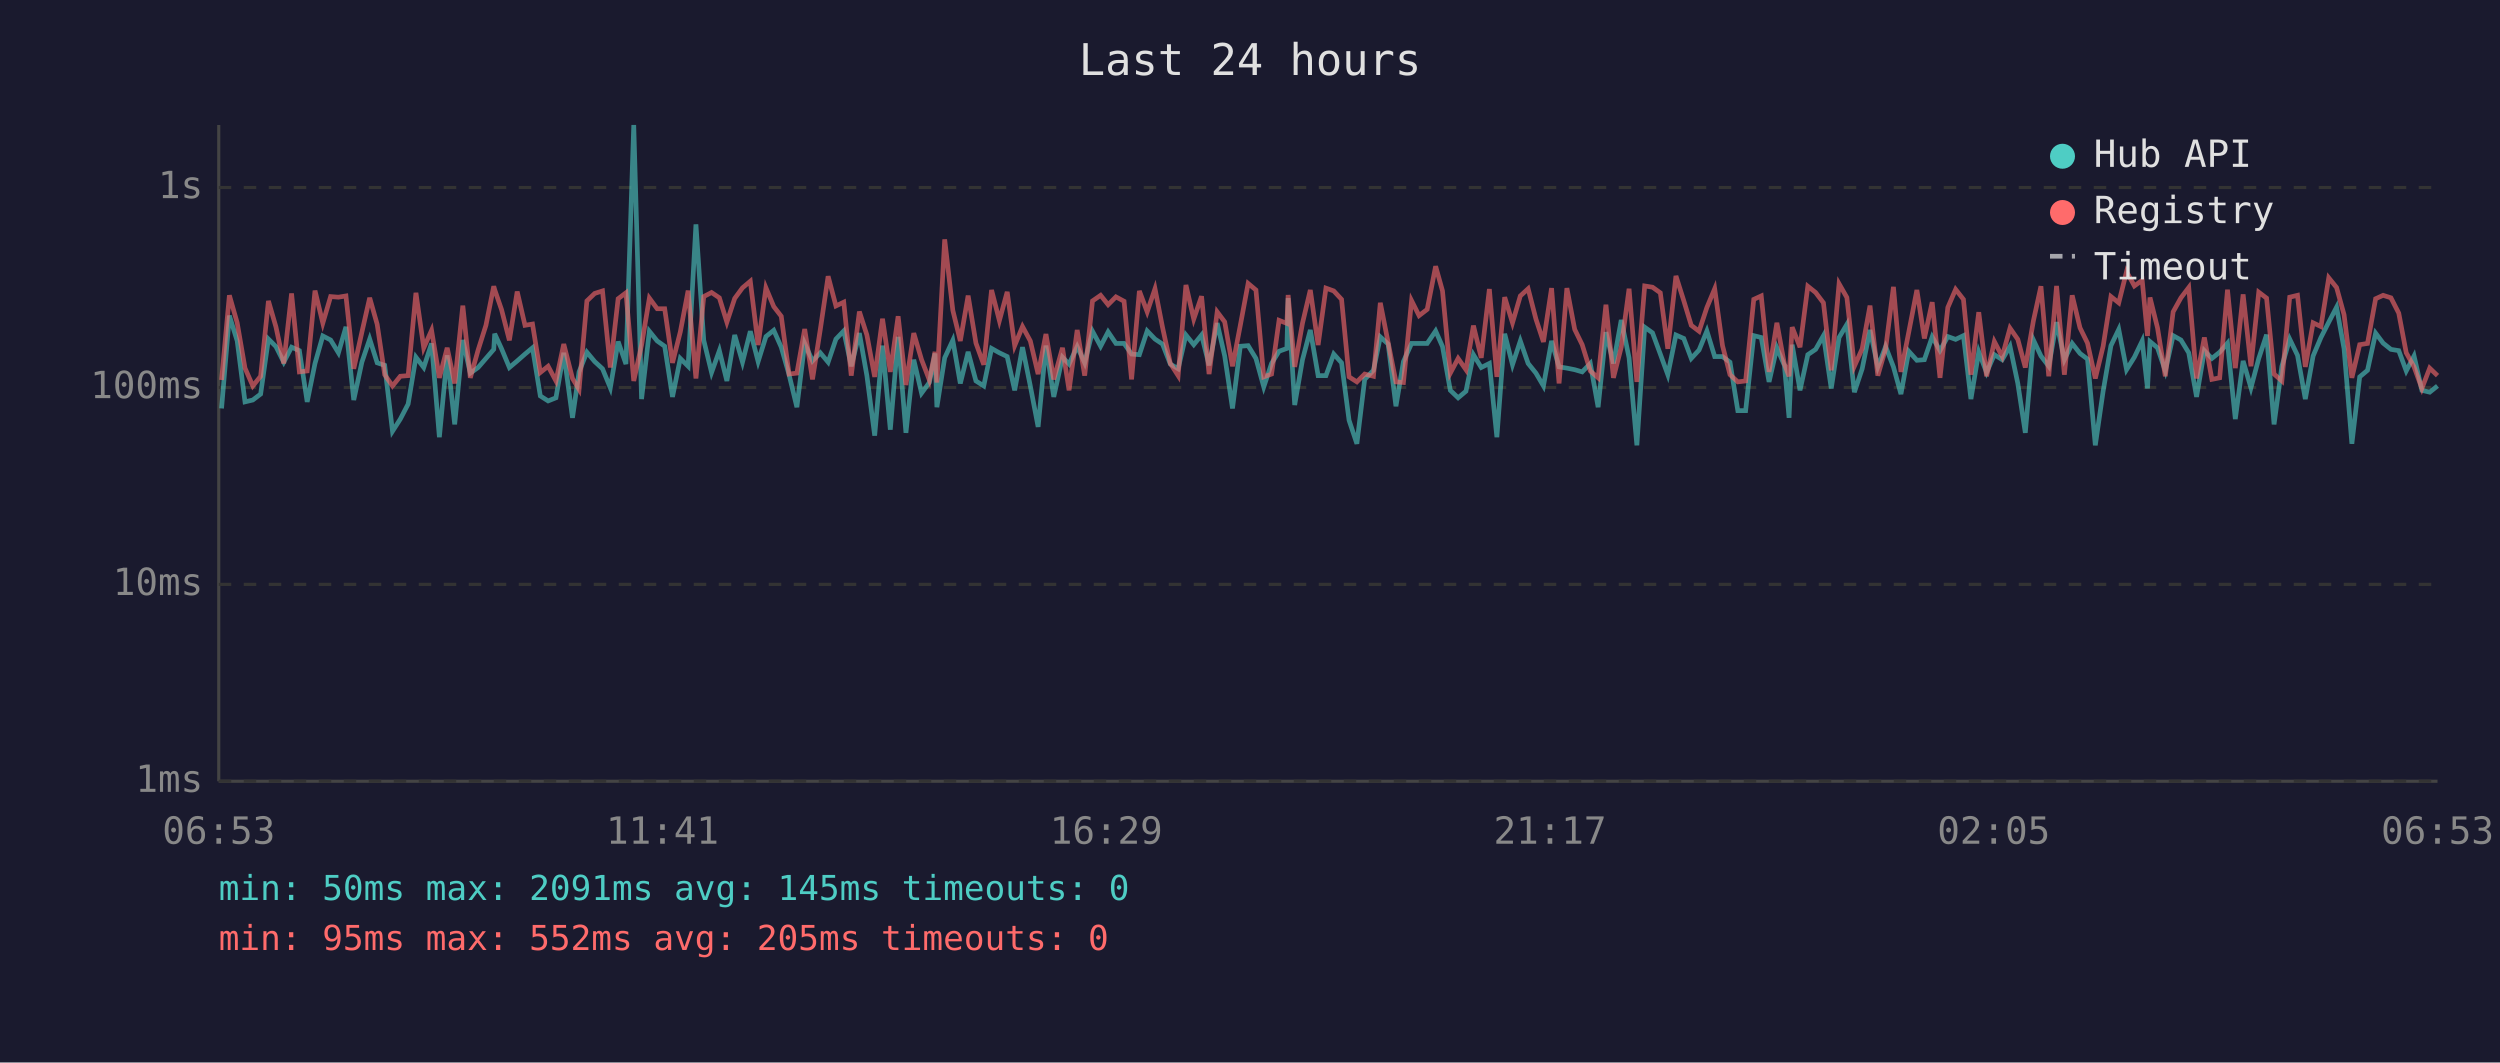
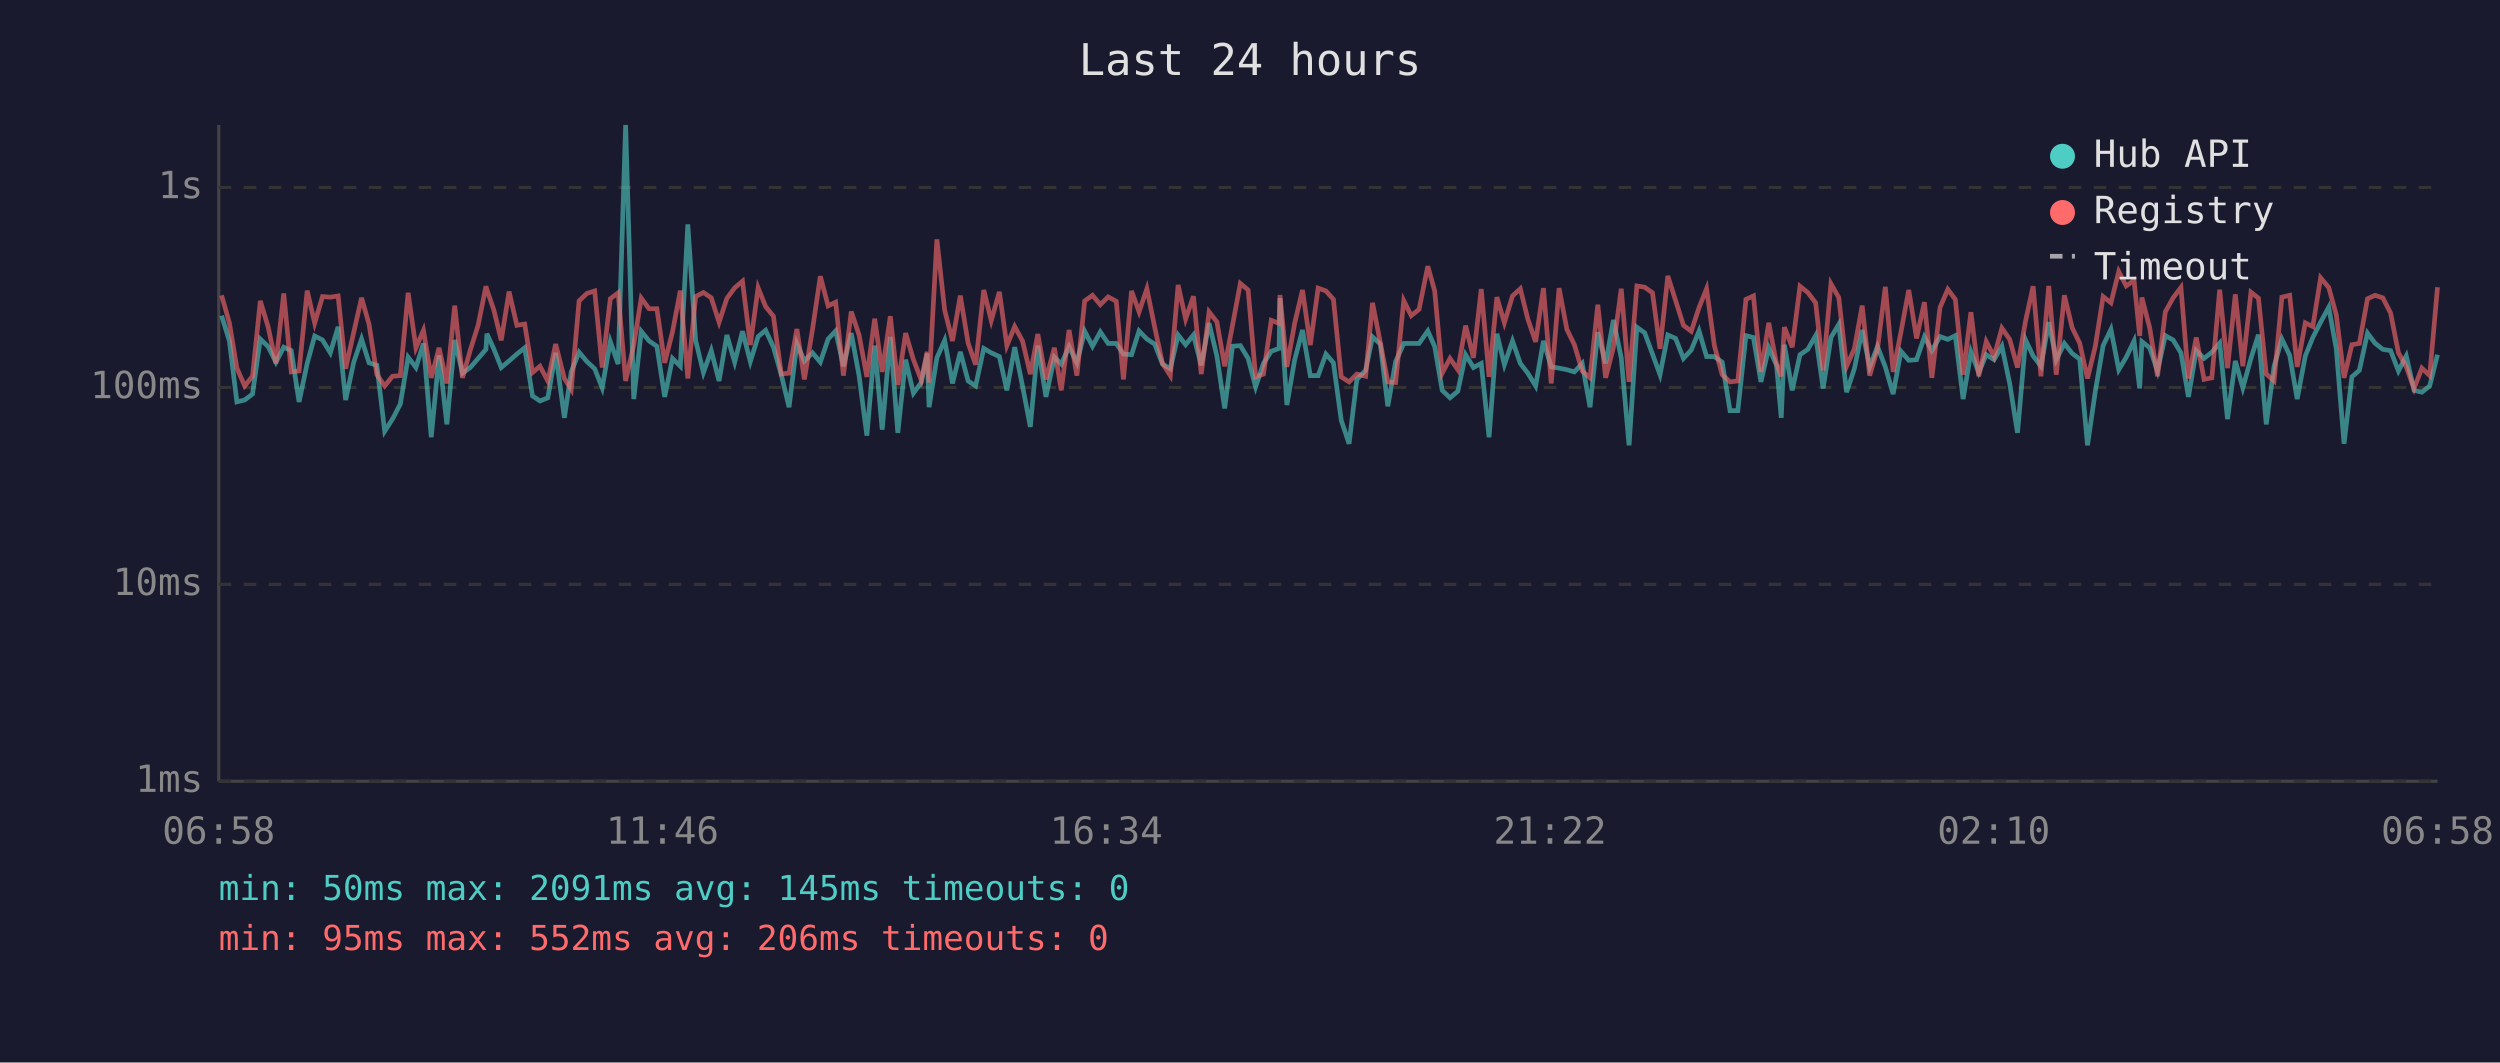
<svg xmlns="http://www.w3.org/2000/svg" viewBox="0 0 800 340" font-family="monospace" font-size="12">
  <rect width="800" height="340" fill="#1a1a2e" />
  <text x="400" y="24" fill="#e0e0e0" font-size="14" text-anchor="middle">Last 24 hours</text>
  <line x1="70" y1="40" x2="70" y2="250" stroke="#444" stroke-width="1" />
  <line x1="70" y1="250" x2="780" y2="250" stroke="#444" stroke-width="1" />
  <line x1="70" y1="250" x2="780" y2="250" stroke="#333" stroke-width="1" stroke-dasharray="4" />
  <text x="65" y="250" fill="#888" text-anchor="end" dominant-baseline="middle">1ms</text>
  <line x1="70" y1="187" x2="780" y2="187" stroke="#333" stroke-width="1" stroke-dasharray="4" />
  <text x="65" y="187" fill="#888" text-anchor="end" dominant-baseline="middle">10ms</text>
  <line x1="70" y1="124" x2="780" y2="124" stroke="#333" stroke-width="1" stroke-dasharray="4" />
  <text x="65" y="124" fill="#888" text-anchor="end" dominant-baseline="middle">100ms</text>
  <line x1="70" y1="60" x2="780" y2="60" stroke="#333" stroke-width="1" stroke-dasharray="4" />
  <text x="65" y="60" fill="#888" text-anchor="end" dominant-baseline="middle">1s</text>
-   <text x="70" y="270" fill="#888" text-anchor="middle">06:53</text>
-   <text x="212" y="270" fill="#888" text-anchor="middle">11:41</text>
-   <text x="354" y="270" fill="#888" text-anchor="middle">16:29</text>
-   <text x="496" y="270" fill="#888" text-anchor="middle">21:17</text>
-   <text x="638" y="270" fill="#888" text-anchor="middle">02:05</text>
-   <text x="780" y="270" fill="#888" text-anchor="middle">06:53</text>
-   <polyline points="70.9,130.7 73.4,101.0 75.9,109.1 78.4,128.6 80.9,128.0 83.4,126.1 85.9,108.5 88.3,110.9 90.8,115.9 93.3,111.1 95.8,112.2 98.3,128.6 100.8,116.3 103.3,107.5 105.8,108.8 108.3,112.9 110.7,104.6 113.2,128.0 115.8,115.9 118.3,108.5 120.7,116.1 123.1,116.9 125.6,138.0 128.1,134.1 130.6,129.3 133.1,114.3 135.6,117.6 138.1,109.9 140.6,139.9 143.1,113.7 145.5,135.8 148.1,108.8 150.5,119.4 153.0,117.6 155.5,114.7 158.0,111.8 158.3,106.8 160.5,111.6 163.0,117.6 165.5,115.5 168.0,113.3 170.4,111.3 172.9,126.7 175.4,128.3 177.9,127.3 180.4,112.9 183.2,133.7 185.3,119.0 187.8,112.7 190.3,115.7 192.8,118.0 195.3,124.1 197.8,109.3 200.3,116.5 202.8,40.0 205.3,127.7 207.8,106.0 210.3,109.1 212.7,110.8 215.2,127.0 217.7,114.7 220.2,117.2 222.7,71.8 225.2,108.9 227.7,119.2 230.2,112.2 232.6,121.9 235.1,107.2 237.6,115.9 240.1,106.0 242.6,115.7 245.1,107.7 247.6,105.7 250.0,111.1 252.5,119.9 255.0,130.3 257.5,109.9 260.0,115.5 262.5,112.9 265.0,115.9 267.5,108.5 270.0,105.9 272.4,117.2 275.0,106.6 277.4,120.2 279.9,139.4 282.4,110.6 284.9,137.5 287.4,107.8 289.9,138.5 292.4,115.1 294.9,125.8 297.4,122.4 299.2,113.1 299.8,130.3 302.3,114.5 304.9,108.9 307.3,122.7 309.8,112.6 312.3,121.9 314.8,123.5 317.3,111.5 319.8,112.9 322.3,114.1 324.7,124.9 327.2,111.1 329.7,123.5 332.2,136.6 334.7,110.6 337.2,127.0 340.0,114.3 342.1,116.5 344.7,110.9 347.1,116.1 349.6,106.0 352.2,110.8 354.6,106.2 357.1,109.9 359.7,109.9 362.1,113.3 364.6,113.5 367.1,105.9 369.6,108.5 372.0,110.1 374.5,116.5 377.0,118.0 379.5,107.2 382.0,110.3 384.5,107.2 386.9,116.9 389.5,103.4 391.9,113.9 394.4,130.7 396.9,110.8 399.4,110.6 401.9,114.7 404.4,123.8 406.9,116.3 409.3,112.4 411.8,111.5 412.2,95.4 414.3,129.6 416.8,115.1 419.3,105.6 421.8,120.2 424.3,120.2 426.8,113.3 429.3,116.1 431.7,134.5 434.2,142.0 436.7,121.4 439.5,118.5 441.7,107.8 444.2,110.1 446.7,130.0 449.1,115.7 451.7,109.9 454.1,109.9 456.7,109.9 459.4,105.9 461.6,110.9 464.1,124.9 466.6,127.3 469.1,125.2 471.5,113.5 474.0,117.6 476.6,116.3 479.0,139.9 481.5,106.8 484.0,116.7 486.5,109.1 489.0,116.3 491.5,119.4 493.9,123.5 496.5,109.1 498.9,117.4 501.4,117.8 503.9,118.3 506.3,119.0 508.9,116.3 511.4,130.3 513.9,106.3 516.3,116.3 518.8,102.4 521.3,114.5 523.8,142.5 526.3,104.7 528.8,106.5 531.3,113.3 533.7,119.9 536.3,107.2 538.8,108.3 541.2,114.7 543.7,112.0 546.2,105.9 548.7,114.1 551.2,114.1 553.6,115.9 556.1,131.4 558.6,131.4 561.2,107.4 563.6,108.0 566.1,122.2 568.6,111.3 571.0,116.9 572.5,133.7 573.5,110.3 576.0,124.9 578.5,113.5 581.0,111.8 583.5,107.4 586.0,124.3 588.5,108.0 591.0,103.8 593.4,125.5 595.9,118.0 598.4,105.6 600.9,117.4 603.4,110.9 605.9,117.4 608.3,126.1 610.8,112.4 613.4,115.3 615.8,115.1 618.3,107.8 620.8,112.2 623.3,107.7 625.8,108.6 628.3,107.4 630.7,127.7 633.2,112.6 635.7,119.2 638.2,113.5 640.7,115.1 643.2,110.8 645.7,122.7 648.1,138.5 650.7,108.8 653.1,113.9 655.6,117.2 658.1,103.1 660.6,115.1 663.1,109.9 665.6,113.1 668.0,114.9 670.5,142.5 673.0,125.2 675.5,110.6 678.0,105.4 680.5,118.3 683.0,114.3 685.5,109.1 687.2,124.3 688.0,109.3 690.4,111.3 692.9,118.7 695.4,107.4 697.9,108.8 700.4,112.9 702.9,127.0 705.4,112.2 707.8,114.7 710.3,112.7 712.8,109.8 715.3,134.1 717.8,115.5 720.3,124.1 722.8,114.7 725.3,107.1 727.7,135.8 730.2,117.2 732.7,108.5 735.2,113.7 737.7,127.7 740.2,113.9 742.7,108.0 745.2,103.1 747.7,98.3 750.1,111.6 752.6,142.0 755.1,120.6 757.6,118.5 760.2,106.6 762.6,109.8 765.1,111.8 767.6,112.2 770.0,118.7 772.5,113.9 775.0,124.9 777.5,125.5 780.0,123.5" fill="none" stroke="#4ecdc4" stroke-width="1.5" opacity="0.6" />
-   <polyline points="70.9,121.6 73.4,94.5 75.9,103.3 78.4,117.8 80.9,123.5 83.4,120.4 85.9,96.3 88.3,104.6 90.8,116.3 93.3,93.9 95.8,119.0 98.3,118.7 100.8,93.0 103.3,103.4 105.8,94.9 108.3,95.1 110.7,94.7 113.2,118.0 115.8,106.3 118.3,95.3 120.7,103.8 123.1,119.9 125.6,123.5 128.1,120.4 130.6,120.2 133.1,93.7 135.6,111.3 138.1,105.7 140.6,120.9 143.1,111.3 145.5,122.7 148.1,97.8 150.5,120.9 153.0,112.0 155.5,104.1 158.0,91.6 158.3,92.7 160.5,99.1 163.0,108.9 165.5,93.3 168.0,104.1 170.4,103.7 172.9,119.2 175.4,117.2 177.9,121.9 180.4,110.1 183.2,121.1 185.3,124.6 187.8,96.3 190.3,93.9 192.8,93.1 195.3,117.6 197.8,95.6 200.3,93.7 202.8,121.9 205.3,110.4 207.8,95.4 210.3,98.8 212.7,98.8 215.2,116.1 217.7,106.2 220.2,93.0 222.7,121.1 225.2,94.9 227.7,93.6 230.2,95.3 232.6,103.1 235.1,95.5 237.6,92.1 240.1,90.0 242.6,110.4 245.1,92.1 247.6,98.1 250.0,101.2 252.5,119.7 255.0,119.4 257.5,105.3 260.0,121.4 262.5,105.4 265.0,88.4 267.5,97.9 270.0,96.7 272.4,120.2 275.0,99.7 277.4,107.2 279.9,120.6 282.4,102.0 284.9,119.0 287.4,101.2 289.9,123.2 292.4,106.6 294.9,115.1 297.4,121.6 299.2,112.6 299.8,122.4 302.3,76.6 304.9,99.3 307.3,109.1 309.8,94.6 312.3,109.8 314.8,116.7 317.3,92.8 319.8,102.6 322.3,93.4 324.7,110.6 327.2,104.5 329.7,109.1 332.2,119.7 334.7,106.9 337.2,121.4 340.0,111.3 342.1,124.9 344.7,105.6 347.1,120.2 349.6,96.3 352.2,94.5 354.6,97.5 357.1,95.0 359.7,96.4 362.1,121.4 364.6,93.1 367.1,99.8 369.6,92.4 372.0,104.7 374.5,116.3 377.0,120.2 379.5,91.2 382.0,102.1 384.5,94.8 386.9,119.7 389.5,99.8 391.9,103.0 394.4,117.2 396.9,104.1 399.4,90.7 401.9,92.8 404.4,120.6 406.9,119.7 409.3,102.5 411.8,103.5 412.2,94.4 414.3,117.4 416.8,103.4 419.3,92.8 421.8,110.4 424.3,92.2 426.8,93.1 429.3,95.8 431.7,120.6 434.2,122.2 436.7,119.7 439.5,120.4 441.7,96.9 444.2,109.6 446.7,122.2 449.1,122.4 451.7,96.2 454.1,101.0 456.7,99.0 459.4,85.2 461.6,93.1 464.1,119.4 466.6,114.7 469.1,118.3 471.5,104.2 474.0,114.5 476.6,92.5 479.0,120.6 481.5,95.1 484.0,103.3 486.5,94.7 489.0,92.4 491.5,102.1 493.9,109.4 496.5,92.2 498.9,122.7 501.4,92.2 503.9,105.4 506.3,110.3 508.9,118.7 511.4,120.9 513.9,97.5 516.3,120.9 518.8,111.1 521.3,92.4 523.8,122.2 526.3,91.5 528.8,91.9 531.3,93.7 533.7,111.6 536.3,88.3 538.8,96.2 541.2,104.1 543.7,106.0 546.2,98.4 548.7,92.4 551.2,110.6 553.6,119.9 556.1,122.2 558.6,121.9 561.2,95.8 563.6,94.7 566.1,119.0 568.6,103.3 571.0,116.5 572.5,120.4 573.5,104.7 576.0,111.1 578.5,91.6 581.0,93.6 583.5,96.9 586.0,118.5 588.5,90.8 591.0,95.2 593.4,117.2 595.9,111.6 598.4,97.8 600.9,120.2 603.4,111.6 605.9,91.8 608.3,119.0 610.8,106.3 613.4,92.8 615.8,108.3 618.3,96.7 620.8,120.9 623.3,98.4 625.8,92.6 628.3,95.8 630.7,119.9 633.2,99.9 635.7,120.4 638.2,109.3 640.7,114.1 643.2,105.0 645.7,108.6 648.1,117.6 650.7,102.6 653.1,91.6 655.6,120.4 658.1,91.5 660.6,119.9 663.1,94.5 665.6,104.9 668.0,109.8 670.5,121.1 673.0,110.8 675.5,94.9 678.0,96.9 680.5,86.9 683.0,91.5 685.5,89.7 687.2,107.5 688.0,95.2 690.4,104.9 692.9,120.4 695.4,99.8 697.9,95.3 700.4,92.0 702.9,121.1 705.4,108.0 707.8,121.4 710.3,120.9 712.8,92.7 715.3,117.8 717.8,94.2 720.3,117.2 722.8,93.5 725.3,95.4 727.7,119.7 730.2,121.9 732.7,95.1 735.2,94.5 737.7,117.4 740.2,103.3 742.7,104.5 745.2,88.9 747.7,92.0 750.1,100.7 752.6,120.9 755.1,110.3 757.6,109.9 760.2,95.6 762.6,94.5 765.1,95.3 767.6,100.2 770.0,112.9 772.5,117.4 775.0,124.3 777.5,117.8 780.0,120.2" fill="none" stroke="#ff6b6b" stroke-width="1.5" opacity="0.6" />
+   <text x="70" y="270" fill="#888" text-anchor="middle">06:58</text>
+   <text x="212" y="270" fill="#888" text-anchor="middle">11:46</text>
+   <text x="354" y="270" fill="#888" text-anchor="middle">16:34</text>
+   <text x="496" y="270" fill="#888" text-anchor="middle">21:22</text>
+   <text x="638" y="270" fill="#888" text-anchor="middle">02:10</text>
+   <text x="780" y="270" fill="#888" text-anchor="middle">06:58</text>
+   <polyline points="70.9,101.0 73.4,109.1 75.8,128.6 78.3,128.0 80.8,126.1 83.3,108.5 85.8,110.9 88.3,115.9 90.8,111.1 93.2,112.2 95.7,128.6 98.3,116.3 100.7,107.5 103.2,108.8 105.7,112.9 108.2,104.6 110.6,128.0 113.2,115.9 115.7,108.5 118.1,116.1 120.6,116.9 123.1,138.0 125.6,134.1 128.1,129.3 130.6,114.3 133.1,117.6 135.5,109.9 138.0,139.9 140.5,113.7 143.0,135.8 145.5,108.8 148.0,119.4 150.5,117.6 153.0,114.7 155.5,111.8 155.8,106.8 158.0,111.6 160.4,117.6 162.9,115.5 165.4,113.3 167.9,111.3 170.4,126.7 172.8,128.3 175.3,127.3 177.8,112.9 180.6,133.7 182.8,119.0 185.3,112.7 187.8,115.7 190.3,118.0 192.7,124.1 195.3,109.3 197.8,116.5 200.2,40.0 202.8,127.7 205.2,106.0 207.7,109.1 210.2,110.8 212.7,127.0 215.2,114.7 217.7,117.2 220.1,71.8 222.6,108.9 225.1,119.2 227.6,112.2 230.1,121.9 232.6,107.2 235.1,115.9 237.6,106.0 240.1,115.7 242.6,107.7 245.0,105.7 247.5,111.1 250.0,119.9 252.5,130.3 255.0,109.9 257.4,115.5 260.0,112.9 262.5,115.9 265.0,108.5 267.4,105.9 269.9,117.2 272.4,106.6 274.9,120.2 277.4,139.4 279.9,110.6 282.3,137.5 284.9,107.8 287.3,138.5 289.8,115.1 292.3,125.8 294.8,122.4 296.7,113.1 297.3,130.3 299.8,114.5 302.3,108.9 304.8,122.7 307.3,112.6 309.8,121.9 312.2,123.5 314.8,111.5 317.2,112.9 319.8,114.1 322.2,124.9 324.7,111.1 327.2,123.5 329.7,136.6 332.1,110.6 334.7,127.0 337.4,114.3 339.6,116.5 342.1,110.9 344.6,116.1 347.1,106.0 349.6,110.8 352.1,106.2 354.6,109.9 357.2,109.9 359.5,113.3 362.1,113.5 364.5,105.9 367.0,108.5 369.5,110.1 372.0,116.5 374.5,118.0 377.0,107.2 379.4,110.3 381.9,107.2 384.4,116.9 386.9,103.4 389.4,113.9 391.9,130.7 394.4,110.8 396.9,110.6 399.4,114.7 401.8,123.8 404.3,116.3 406.8,112.4 409.3,111.5 409.6,95.4 411.8,129.6 414.3,115.1 416.8,105.6 419.3,120.2 421.8,120.2 424.3,113.3 426.7,116.1 429.2,134.5 431.7,142.0 434.2,121.4 437.0,118.5 439.2,107.8 441.7,110.1 444.1,130.0 446.6,115.7 449.2,109.9 451.6,109.9 454.1,109.9 456.9,105.9 459.1,110.9 461.5,124.9 464.0,127.3 466.5,125.2 469.0,113.5 471.5,117.6 474.0,116.3 476.5,139.9 479.0,106.8 481.4,116.7 484.0,109.1 486.5,116.3 488.9,119.4 491.4,123.5 493.9,109.1 496.4,117.4 498.9,117.8 501.4,118.3 503.8,119.0 506.3,116.3 508.8,130.3 511.3,106.3 513.8,116.3 516.3,102.4 518.8,114.5 521.3,142.5 523.8,104.7 526.3,106.5 528.8,113.3 531.2,119.9 533.7,107.2 536.2,108.3 538.7,114.7 541.2,112.0 543.7,105.9 546.1,114.1 548.6,114.1 551.1,115.9 553.6,131.4 556.1,131.4 558.7,107.4 561.1,108.0 563.5,122.2 566.0,111.3 568.5,116.9 570.0,133.7 571.0,110.3 573.5,124.9 576.0,113.5 578.5,111.8 581.0,107.4 583.4,124.3 585.9,108.0 588.4,103.8 590.9,125.5 593.4,118.0 595.9,105.6 598.3,117.4 600.8,110.9 603.3,117.4 605.8,126.1 608.3,112.4 610.8,115.3 613.3,115.1 615.8,107.8 618.2,112.2 620.8,107.7 623.3,108.6 625.7,107.4 628.2,127.7 630.7,112.6 633.2,119.2 635.6,113.5 638.1,115.1 640.6,110.8 643.1,122.7 645.6,138.5 648.2,108.8 650.6,113.9 653.1,117.2 655.6,103.1 658.0,115.1 660.6,109.9 663.1,113.1 665.5,114.9 668.0,142.5 670.5,125.2 673.0,110.6 675.5,105.4 678.0,118.3 680.4,114.3 682.9,109.1 684.7,124.3 685.4,109.3 687.9,111.3 690.4,118.7 692.9,107.4 695.4,108.8 697.9,112.9 700.3,127.0 702.8,112.2 705.3,114.7 707.8,112.7 710.3,109.8 712.8,134.1 715.3,115.5 717.7,124.1 720.3,114.7 722.7,107.1 725.2,135.8 727.7,117.2 730.2,108.5 732.7,113.7 735.1,127.7 737.7,113.9 740.1,108.0 742.6,103.1 745.2,98.3 747.6,111.6 750.1,142.0 752.6,120.6 755.0,118.5 757.6,106.6 760.0,109.8 762.5,111.8 765.0,112.2 767.5,118.7 770.0,113.9 772.5,124.9 775.0,125.5 777.5,123.5 780.0,113.5" fill="none" stroke="#4ecdc4" stroke-width="1.5" opacity="0.6" />
+   <polyline points="70.9,94.5 73.4,103.3 75.8,117.8 78.3,123.5 80.8,120.4 83.3,96.3 85.8,104.6 88.3,116.3 90.8,93.9 93.2,119.0 95.7,118.7 98.3,93.0 100.7,103.4 103.2,94.9 105.7,95.1 108.2,94.7 110.6,118.0 113.2,106.3 115.7,95.3 118.1,103.8 120.6,119.9 123.1,123.5 125.6,120.4 128.1,120.2 130.6,93.7 133.1,111.3 135.5,105.7 138.0,120.9 140.5,111.3 143.0,122.7 145.5,97.8 148.0,120.9 150.5,112.0 153.0,104.1 155.5,91.6 155.8,92.7 158.0,99.1 160.4,108.9 162.9,93.3 165.4,104.1 167.9,103.7 170.4,119.2 172.8,117.2 175.3,121.9 177.8,110.1 180.6,121.1 182.8,124.6 185.3,96.3 187.8,93.9 190.3,93.1 192.7,117.6 195.3,95.6 197.8,93.7 200.2,121.9 202.8,110.4 205.2,95.4 207.7,98.8 210.2,98.8 212.7,116.1 215.2,106.2 217.7,93.0 220.1,121.1 222.6,94.9 225.1,93.6 227.6,95.3 230.1,103.1 232.6,95.5 235.1,92.1 237.6,90.0 240.1,110.4 242.6,92.1 245.0,98.1 247.5,101.2 250.0,119.7 252.5,119.4 255.0,105.3 257.4,121.4 260.0,105.4 262.5,88.4 265.0,97.9 267.4,96.7 269.9,120.2 272.4,99.7 274.9,107.2 277.4,120.6 279.9,102.0 282.3,119.0 284.9,101.2 287.3,123.2 289.8,106.6 292.3,115.1 294.8,121.6 296.7,112.6 297.3,122.4 299.8,76.6 302.3,99.3 304.8,109.1 307.3,94.6 309.8,109.8 312.2,116.7 314.8,92.8 317.2,102.6 319.8,93.4 322.2,110.6 324.7,104.5 327.2,109.1 329.7,119.7 332.1,106.9 334.7,121.4 337.4,111.3 339.6,124.9 342.1,105.6 344.6,120.2 347.1,96.3 349.6,94.5 352.1,97.5 354.6,95.0 357.2,96.4 359.5,121.4 362.1,93.1 364.5,99.8 367.0,92.4 369.5,104.7 372.0,116.3 374.5,120.2 377.0,91.2 379.4,102.1 381.9,94.8 384.4,119.7 386.9,99.8 389.4,103.0 391.9,117.2 394.4,104.1 396.9,90.7 399.4,92.8 401.8,120.6 404.3,119.7 406.8,102.5 409.3,103.5 409.6,94.4 411.8,117.4 414.3,103.4 416.8,92.8 419.3,110.4 421.8,92.2 424.3,93.1 426.7,95.8 429.2,120.6 431.7,122.2 434.2,119.7 437.0,120.4 439.2,96.9 441.7,109.6 444.1,122.2 446.6,122.4 449.2,96.2 451.6,101.0 454.1,99.0 456.9,85.2 459.1,93.1 461.5,119.4 464.0,114.7 466.5,118.3 469.0,104.2 471.5,114.5 474.0,92.5 476.5,120.6 479.0,95.1 481.4,103.3 484.0,94.7 486.5,92.4 488.9,102.1 491.4,109.4 493.9,92.2 496.4,122.7 498.9,92.2 501.4,105.4 503.8,110.3 506.3,118.7 508.8,120.9 511.3,97.5 513.8,120.9 516.3,111.1 518.8,92.4 521.3,122.2 523.8,91.5 526.3,91.9 528.8,93.7 531.2,111.6 533.7,88.3 536.2,96.2 538.7,104.1 541.2,106.0 543.7,98.4 546.1,92.4 548.6,110.6 551.1,119.9 553.6,122.2 556.1,121.9 558.7,95.8 561.1,94.7 563.5,119.0 566.0,103.3 568.5,116.5 570.0,120.4 571.0,104.7 573.5,111.1 576.0,91.6 578.5,93.6 581.0,96.9 583.4,118.5 585.9,90.8 588.4,95.2 590.9,117.2 593.4,111.6 595.9,97.8 598.3,120.2 600.8,111.6 603.3,91.8 605.8,119.0 608.3,106.3 610.8,92.8 613.3,108.3 615.8,96.7 618.2,120.9 620.8,98.4 623.3,92.6 625.7,95.8 628.2,119.9 630.7,99.9 633.2,120.4 635.6,109.3 638.1,114.1 640.6,105.0 643.1,108.6 645.6,117.6 648.2,102.6 650.6,91.6 653.1,120.4 655.6,91.5 658.0,119.9 660.6,94.5 663.1,104.9 665.5,109.8 668.0,121.1 670.5,110.8 673.0,94.9 675.5,96.9 678.0,86.9 680.4,91.5 682.9,89.7 684.7,107.5 685.4,95.2 687.9,104.9 690.4,120.4 692.9,99.8 695.4,95.3 697.9,92.0 700.3,121.1 702.8,108.0 705.3,121.4 707.8,120.9 710.3,92.7 712.8,117.8 715.3,94.2 717.7,117.2 720.3,93.5 722.7,95.4 725.2,119.7 727.7,121.9 730.2,95.1 732.7,94.5 735.1,117.4 737.7,103.3 740.1,104.5 742.6,88.9 745.2,92.0 747.6,100.7 750.1,120.9 752.6,110.3 755.0,109.9 757.6,95.6 760.0,94.5 762.5,95.3 765.0,100.2 767.5,112.9 770.0,117.4 772.5,124.3 775.0,117.8 777.5,120.2 780.0,91.9" fill="none" stroke="#ff6b6b" stroke-width="1.5" opacity="0.6" />
  <circle cx="660" cy="50" r="4" fill="#4ecdc4" />
  <text x="670" y="50" fill="#e0e0e0" dominant-baseline="middle">Hub API</text>
  <circle cx="660" cy="68" r="4" fill="#ff6b6b" />
  <text x="670" y="68" fill="#e0e0e0" dominant-baseline="middle">Registry</text>
  <line x1="656" y1="82" x2="664" y2="82" stroke="#e0e0e0" stroke-width="1.5" stroke-dasharray="4,3" opacity="0.7" />
  <text x="670" y="86" fill="#e0e0e0" dominant-baseline="middle">Timeout</text>
  <text x="70" y="288" fill="#4ecdc4" font-size="11">min: 50ms  max: 2091ms  avg: 145ms  timeouts: 0</text>
-   <text x="70" y="304" fill="#ff6b6b" font-size="11">min: 95ms  max: 552ms  avg: 205ms  timeouts: 0</text>
+   <text x="70" y="304" fill="#ff6b6b" font-size="11">min: 95ms  max: 552ms  avg: 206ms  timeouts: 0</text>
</svg>
